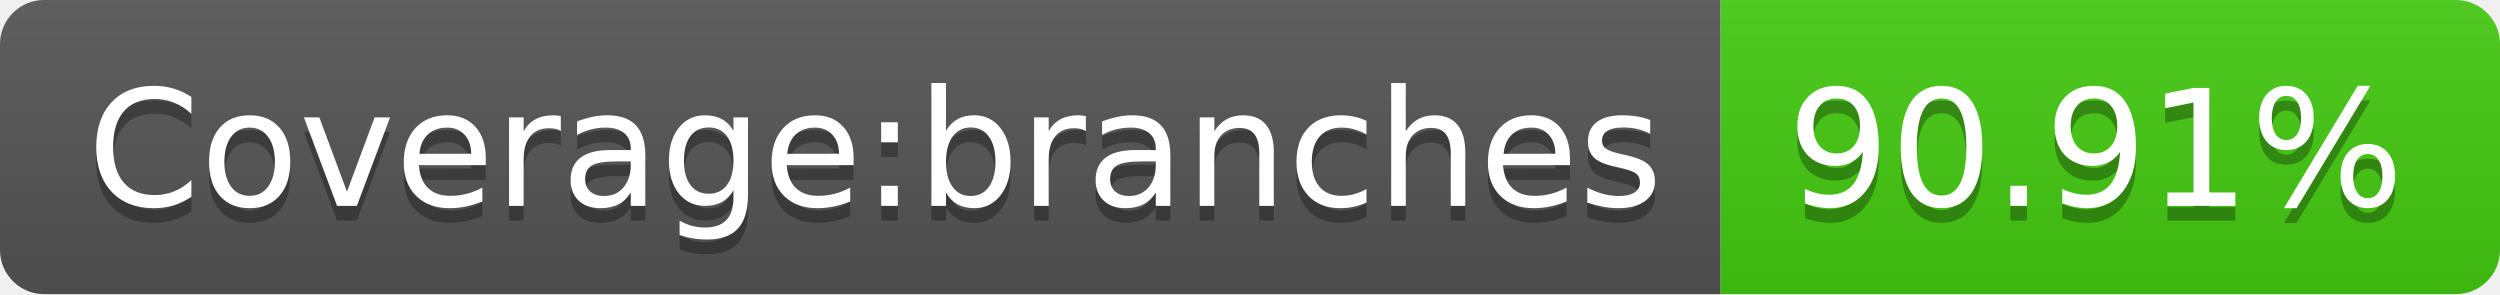
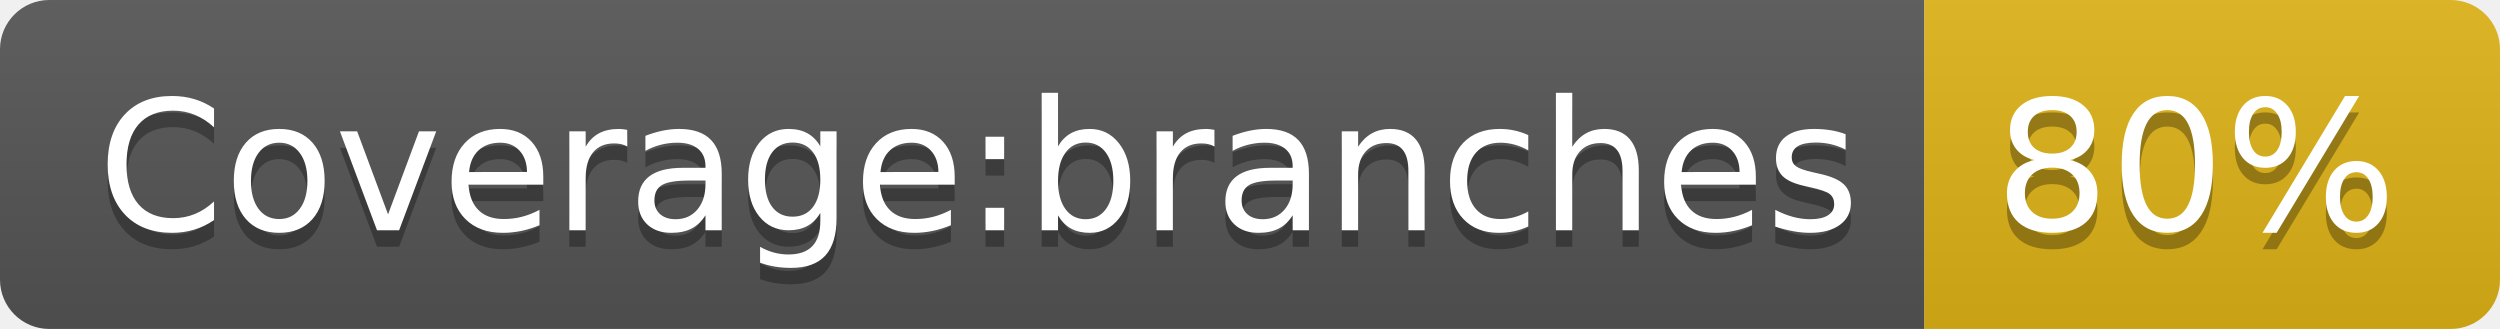
- <svg xmlns="http://www.w3.org/2000/svg" width="170" height="20" role="img" aria-label="Coverage:branches: 90.91%">
+ <svg xmlns="http://www.w3.org/2000/svg" width="152" height="20" role="img" aria-label="Coverage:branches: 80%">
  <linearGradient id="s" x2="0" y2="100%">
    <stop offset="0" stop-color="#bbb" stop-opacity=".1" />
    <stop offset="1" stop-opacity=".1" />
  </linearGradient>
  <clipPath id="r">
-     <rect width="170" height="20" rx="3" fill="#fff" />
+     <rect width="152" height="20" rx="3" fill="#fff" />
  </clipPath>
  <g clip-path="url(#r)">
    <rect width="117" height="20" fill="#555" />
-     <rect x="117" width="53" height="20" fill="#4c1" />
-     <rect width="170" height="20" fill="url(#s)" />
+     <rect x="117" width="35" height="20" fill="#dfb317" />
+     <rect width="152" height="20" fill="url(#s)" />
  </g>
  <g fill="#fff" text-anchor="middle" font-family="Verdana,Geneva,DejaVu Sans,sans-serif" text-rendering="geometricPrecision" font-size="110">
    <text aria-hidden="true" x="595" y="150" fill="#010101" fill-opacity=".3" transform="scale(.1)" textLength="1070">Coverage:branches</text>
    <text x="595" y="140" transform="scale(.1)" fill="#fff" textLength="1070">Coverage:branches</text>
-     <text aria-hidden="true" x="1425" y="150" fill="#010101" fill-opacity=".3" transform="scale(.1)" textLength="430">90.91%</text>
-     <text x="1425" y="140" transform="scale(.1)" fill="#fff" textLength="430">90.91%</text>
+     <text aria-hidden="true" x="1335" y="150" fill="#010101" fill-opacity=".3" transform="scale(.1)" textLength="250">80%</text>
+     <text x="1335" y="140" transform="scale(.1)" fill="#fff" textLength="250">80%</text>
  </g>
</svg>
